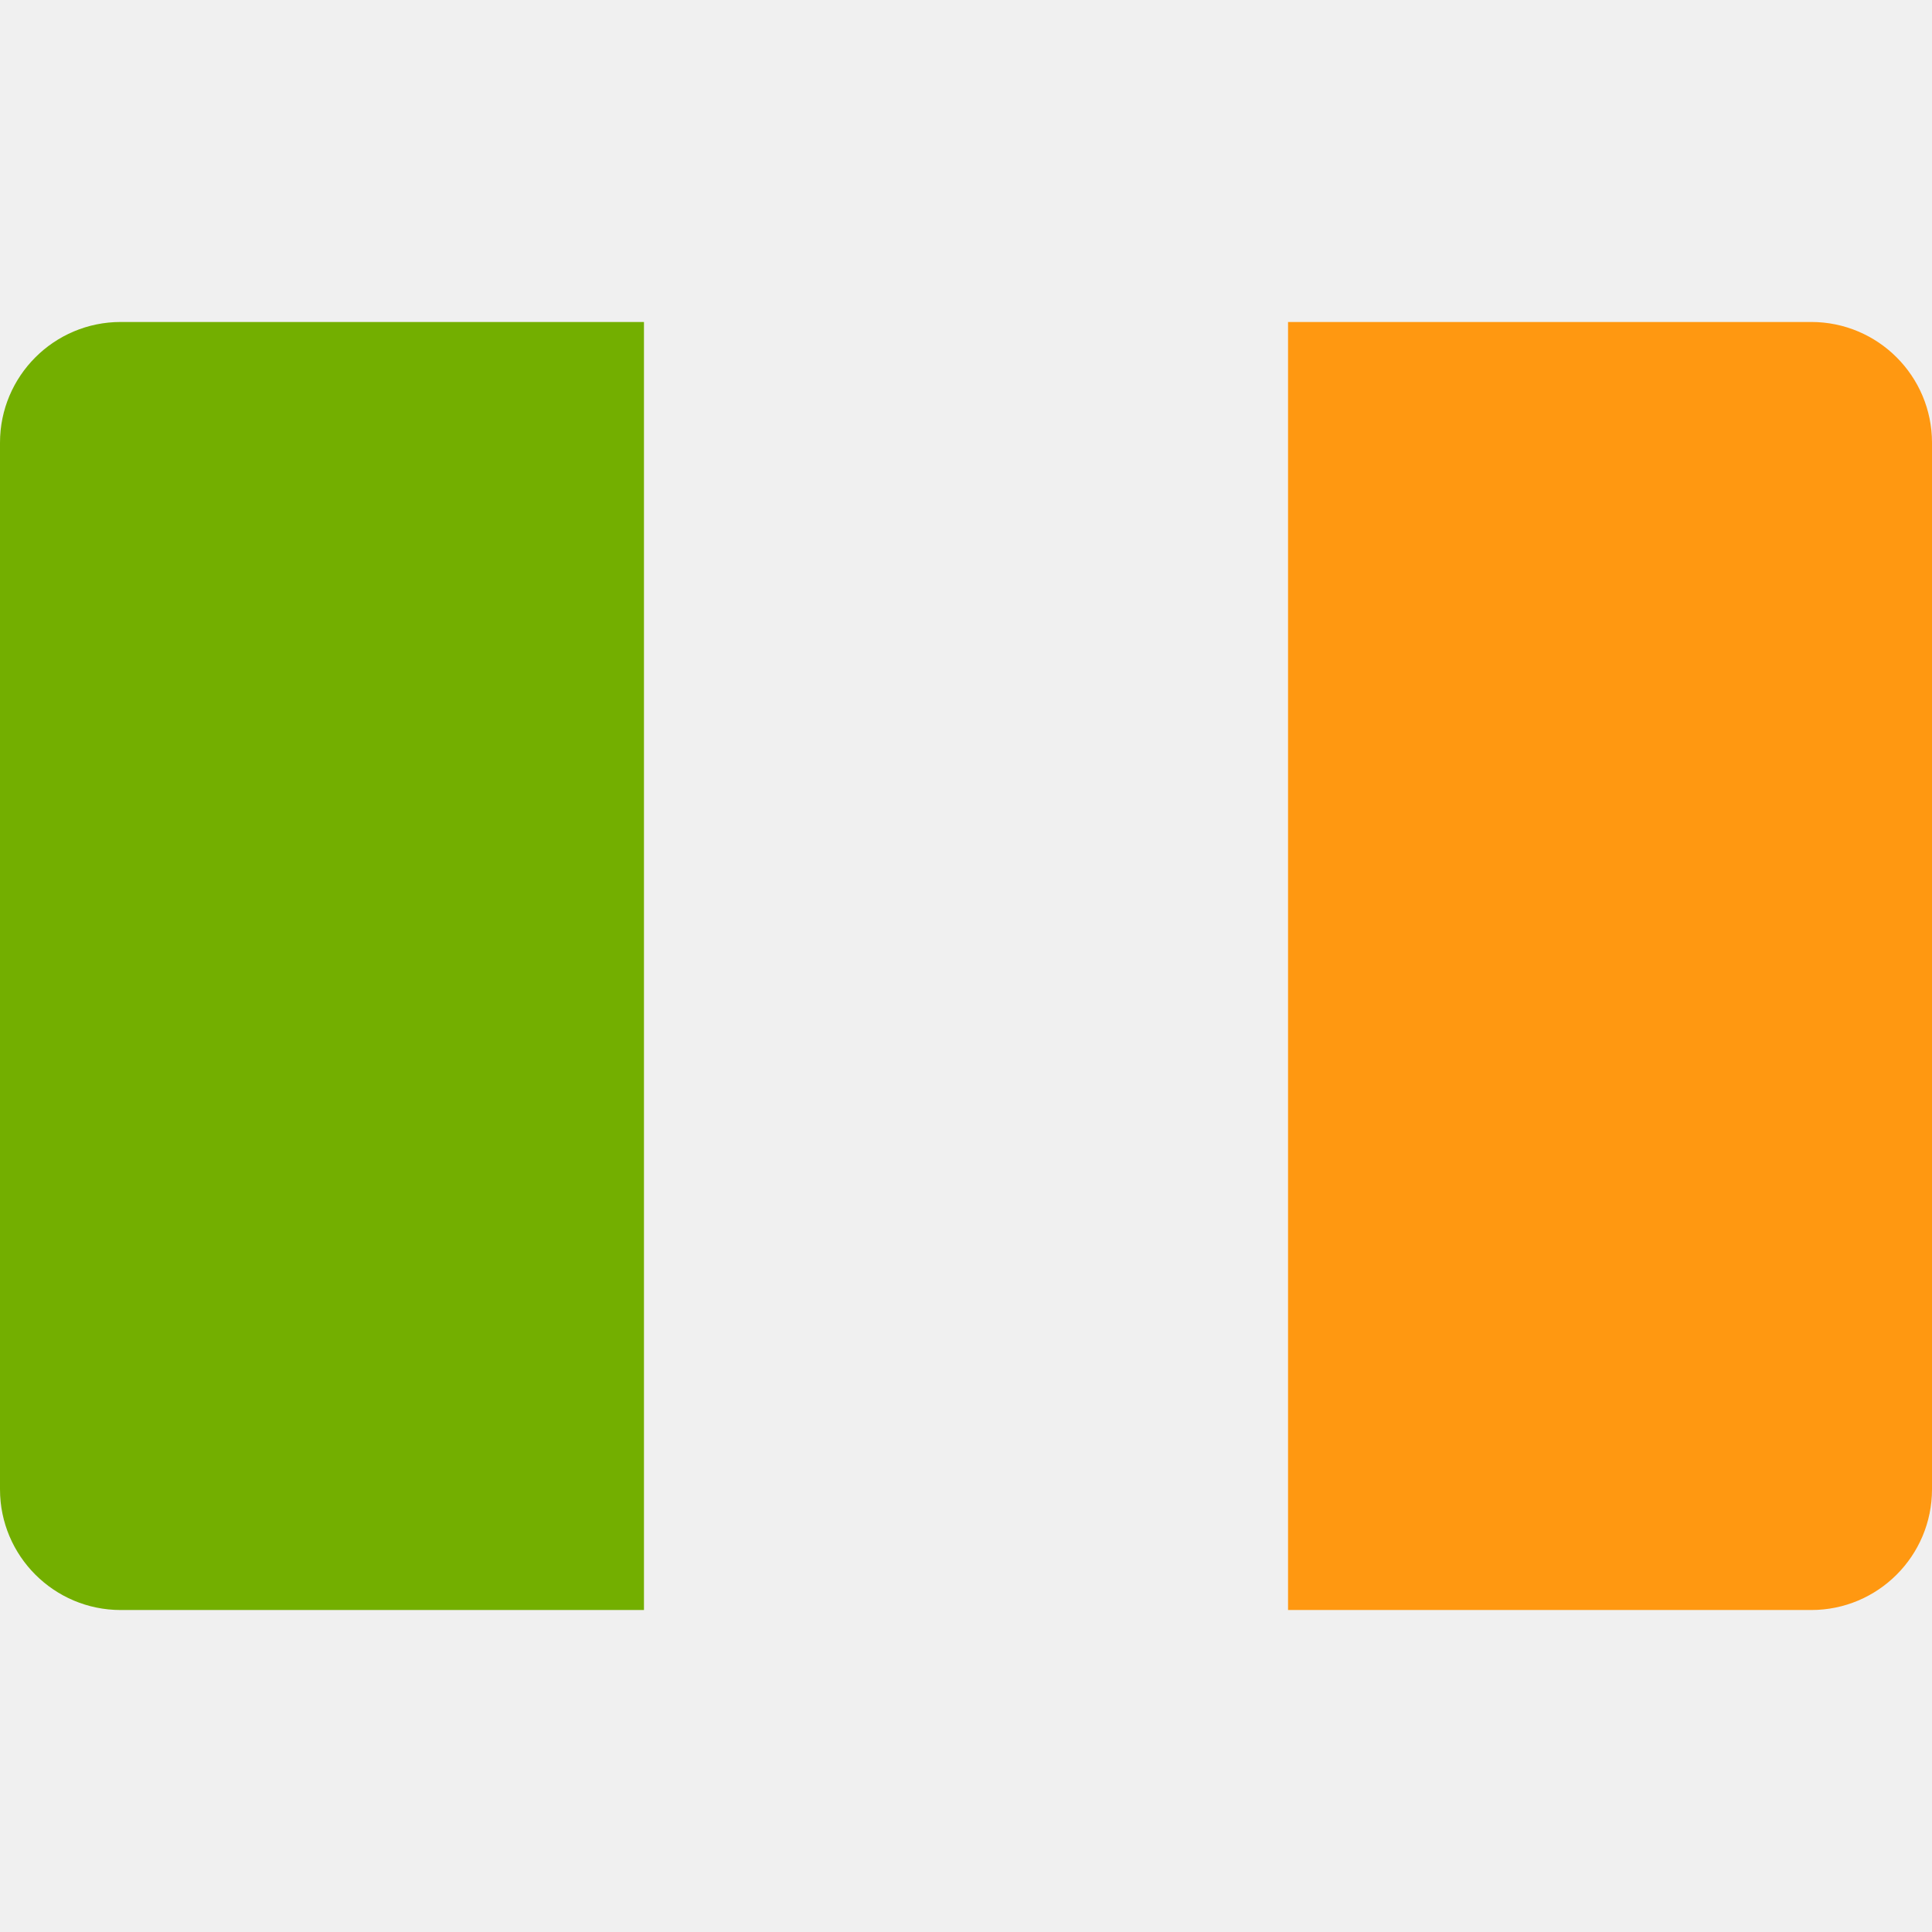
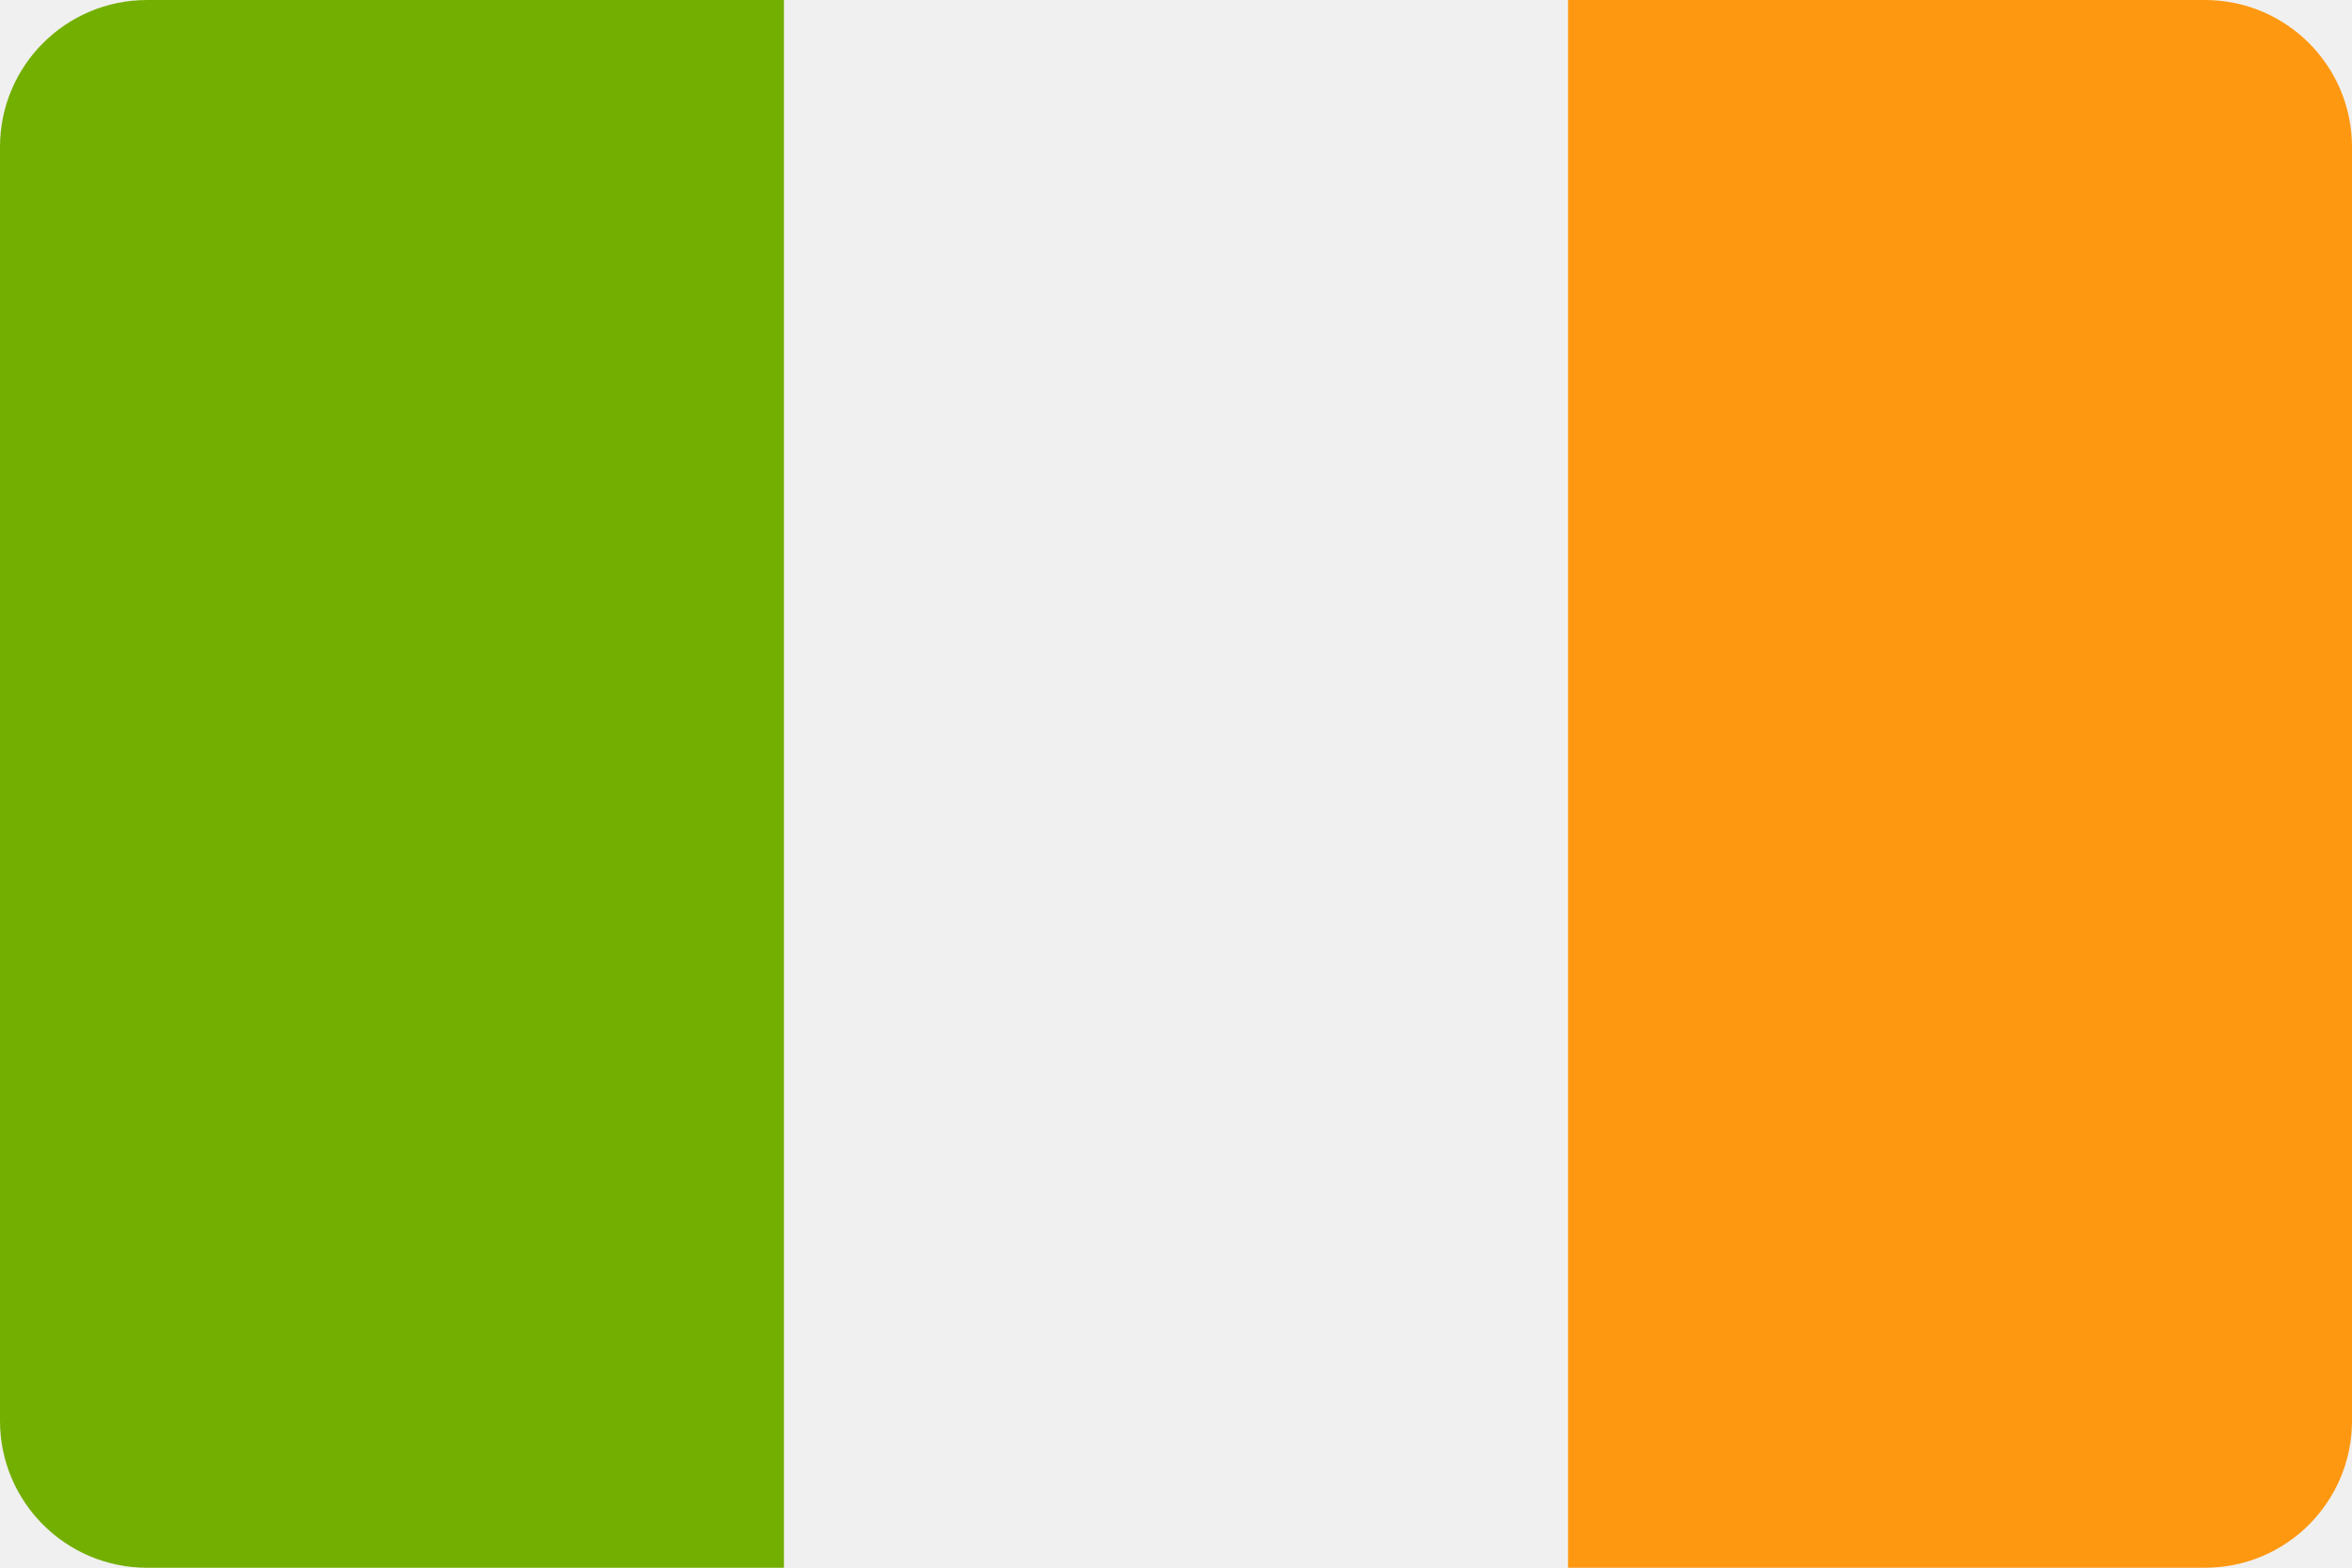
- <svg xmlns="http://www.w3.org/2000/svg" width="32" height="32" fill="none">
+ <svg xmlns="http://www.w3.org/2000/svg" width="18" height="12" viewBox="0 5.333 32 21.333" fill="none">
  <g clip-path="url(#a)">
    <path fill="#F0F0F0" d="M30 5.333H2a2 2 0 0 0-2 2v17.333a2 2 0 0 0 2 2h28a2 2 0 0 0 2-2V7.333a2 2 0 0 0-2-2Z" />
    <path fill="#73AF00" d="M10.666 5.333H2a2 2 0 0 0-2 2v17.334a2 2 0 0 0 2 2h8.666V5.333Z" />
    <path fill="#FF9811" d="M30 5.333h-8.666v21.334H30a2 2 0 0 0 2-2V7.333a2 2 0 0 0-2-2Z" />
  </g>
  <defs>
    <clipPath id="a">
      <path fill="#fff" d="M0 0h32v32H0z" />
    </clipPath>
  </defs>
</svg>
